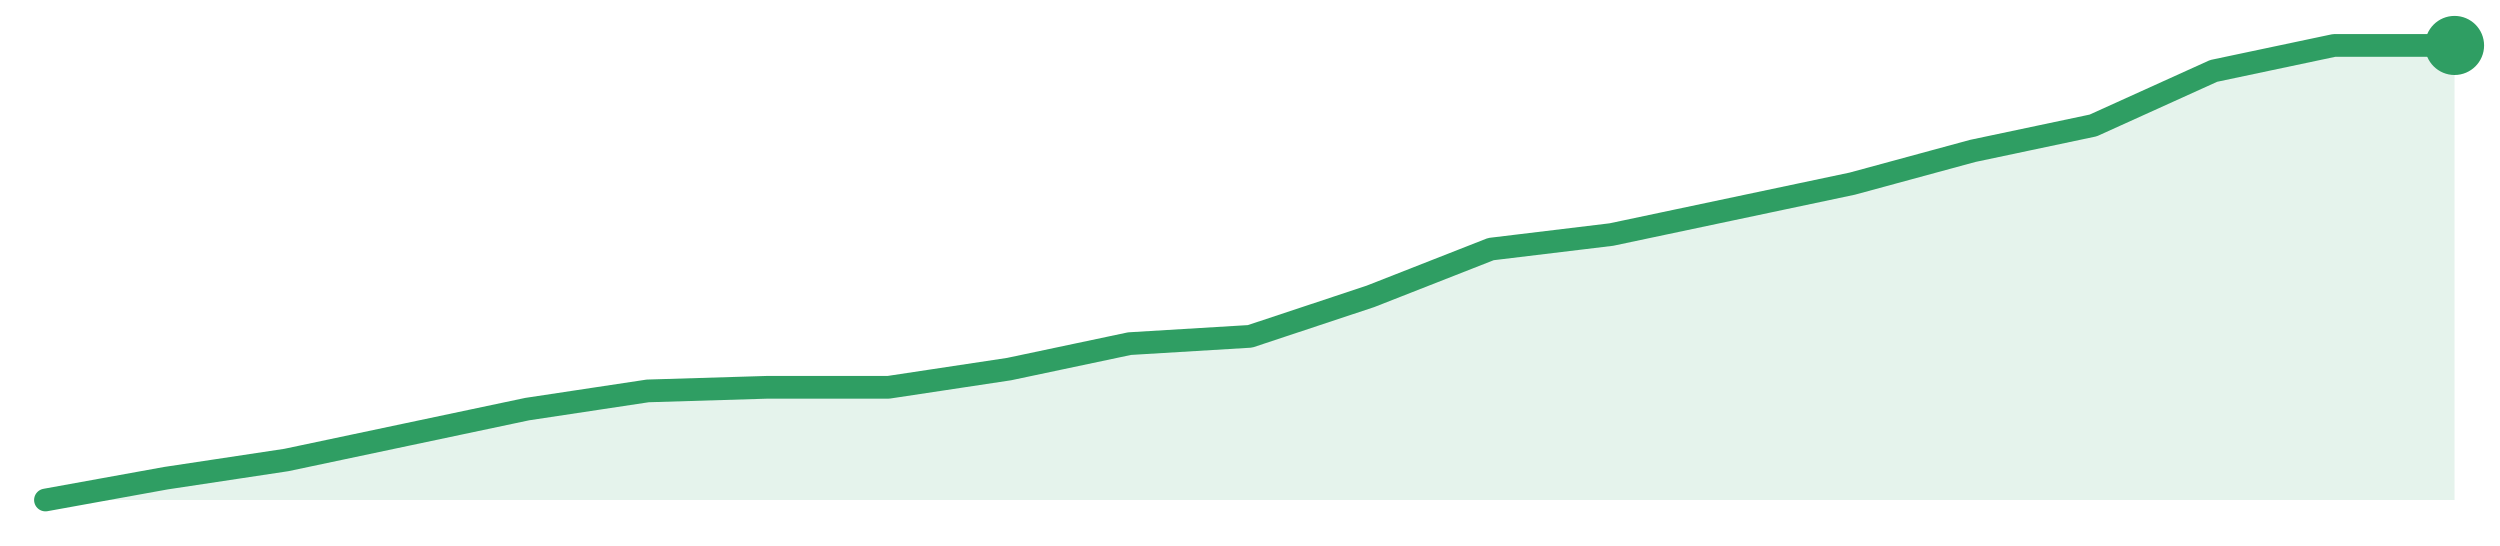
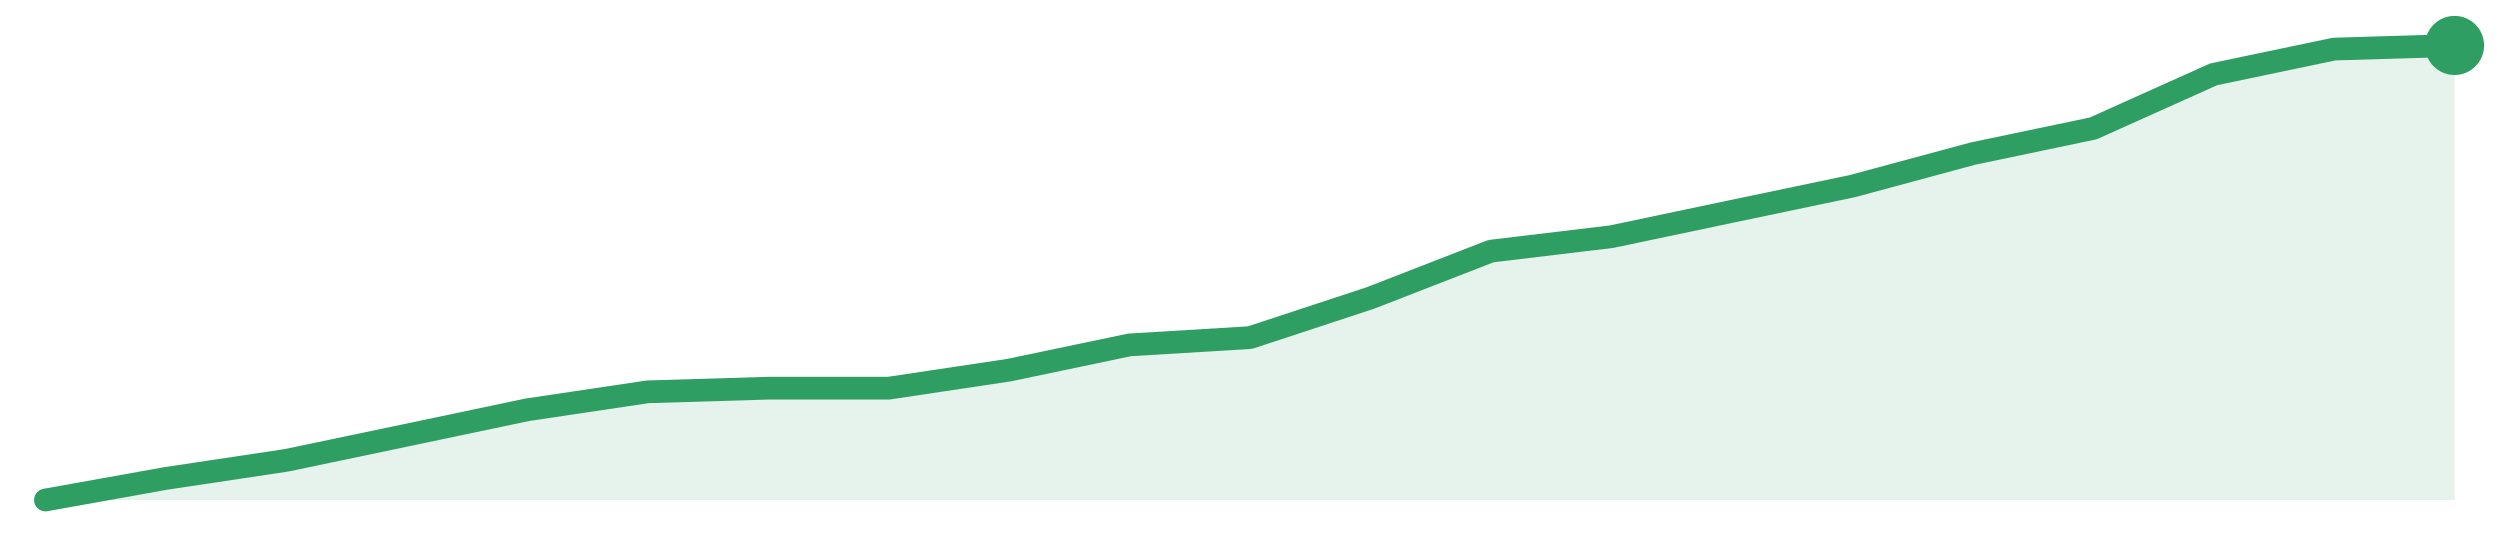
<svg xmlns="http://www.w3.org/2000/svg" width="220" height="48" viewBox="0 0 220 48" role="img" aria-label="trend">
-   <path d="M4.0,44.0 L4.0,44.0 L14.6,42.08 L25.2,40.48 L35.8,38.24 L46.4,36.0 L57.0,34.4 L67.6,34.08 L78.2,34.08 L88.8,32.48 L99.4,30.24 L110.0,29.6 L120.6,26.08 L131.2,21.92 L141.8,20.64 L152.4,18.4 L163.0,16.16 L173.6,13.28 L184.2,11.04 L194.8,6.24 L205.4,4.0 L216.0,4.0 L216.0,44.0 Z" fill="#2f9e631f" />
-   <path d="M4.0,44.0 L14.6,42.08 L25.2,40.48 L35.8,38.24 L46.4,36.0 L57.0,34.4 L67.6,34.08 L78.2,34.08 L88.8,32.48 L99.4,30.24 L110.0,29.6 L120.6,26.08 L131.2,21.92 L141.8,20.64 L152.4,18.4 L163.0,16.16 L173.6,13.28 L184.2,11.04 L194.8,6.24 L205.4,4.0 L216.0,4.0" fill="none" stroke="#2f9e63" stroke-width="2" stroke-linejoin="round" stroke-linecap="round" />
+   <path d="M4.0,44.0 L4.0,44.0 L14.6,42.1 L25.2,40.51 L35.8,38.29 L46.4,36.06 L57.0,34.48 L67.6,34.16 L78.2,34.16 L88.8,32.57 L99.4,30.35 L110.0,29.71 L120.6,26.22 L131.2,22.1 L141.8,20.83 L152.4,18.6 L163.0,16.38 L173.6,13.52 L184.2,11.3 L194.8,6.54 L205.4,4.32 L216.0,4.0 L216.0,44.0 Z" fill="#2f9e631f" />
+   <path d="M4.0,44.0 L14.6,42.1 L25.2,40.51 L35.8,38.29 L46.4,36.06 L57.0,34.48 L67.6,34.16 L78.2,34.16 L88.8,32.57 L99.4,30.35 L110.0,29.71 L120.6,26.22 L131.2,22.1 L141.8,20.83 L152.4,18.6 L163.0,16.38 L173.6,13.52 L184.2,11.3 L194.8,6.54 L205.4,4.32 L216.0,4.0" fill="none" stroke="#2f9e63" stroke-width="2" stroke-linejoin="round" stroke-linecap="round" />
  <circle cx="216.0" cy="4.0" r="2.6" fill="#2f9e63" />
</svg>
